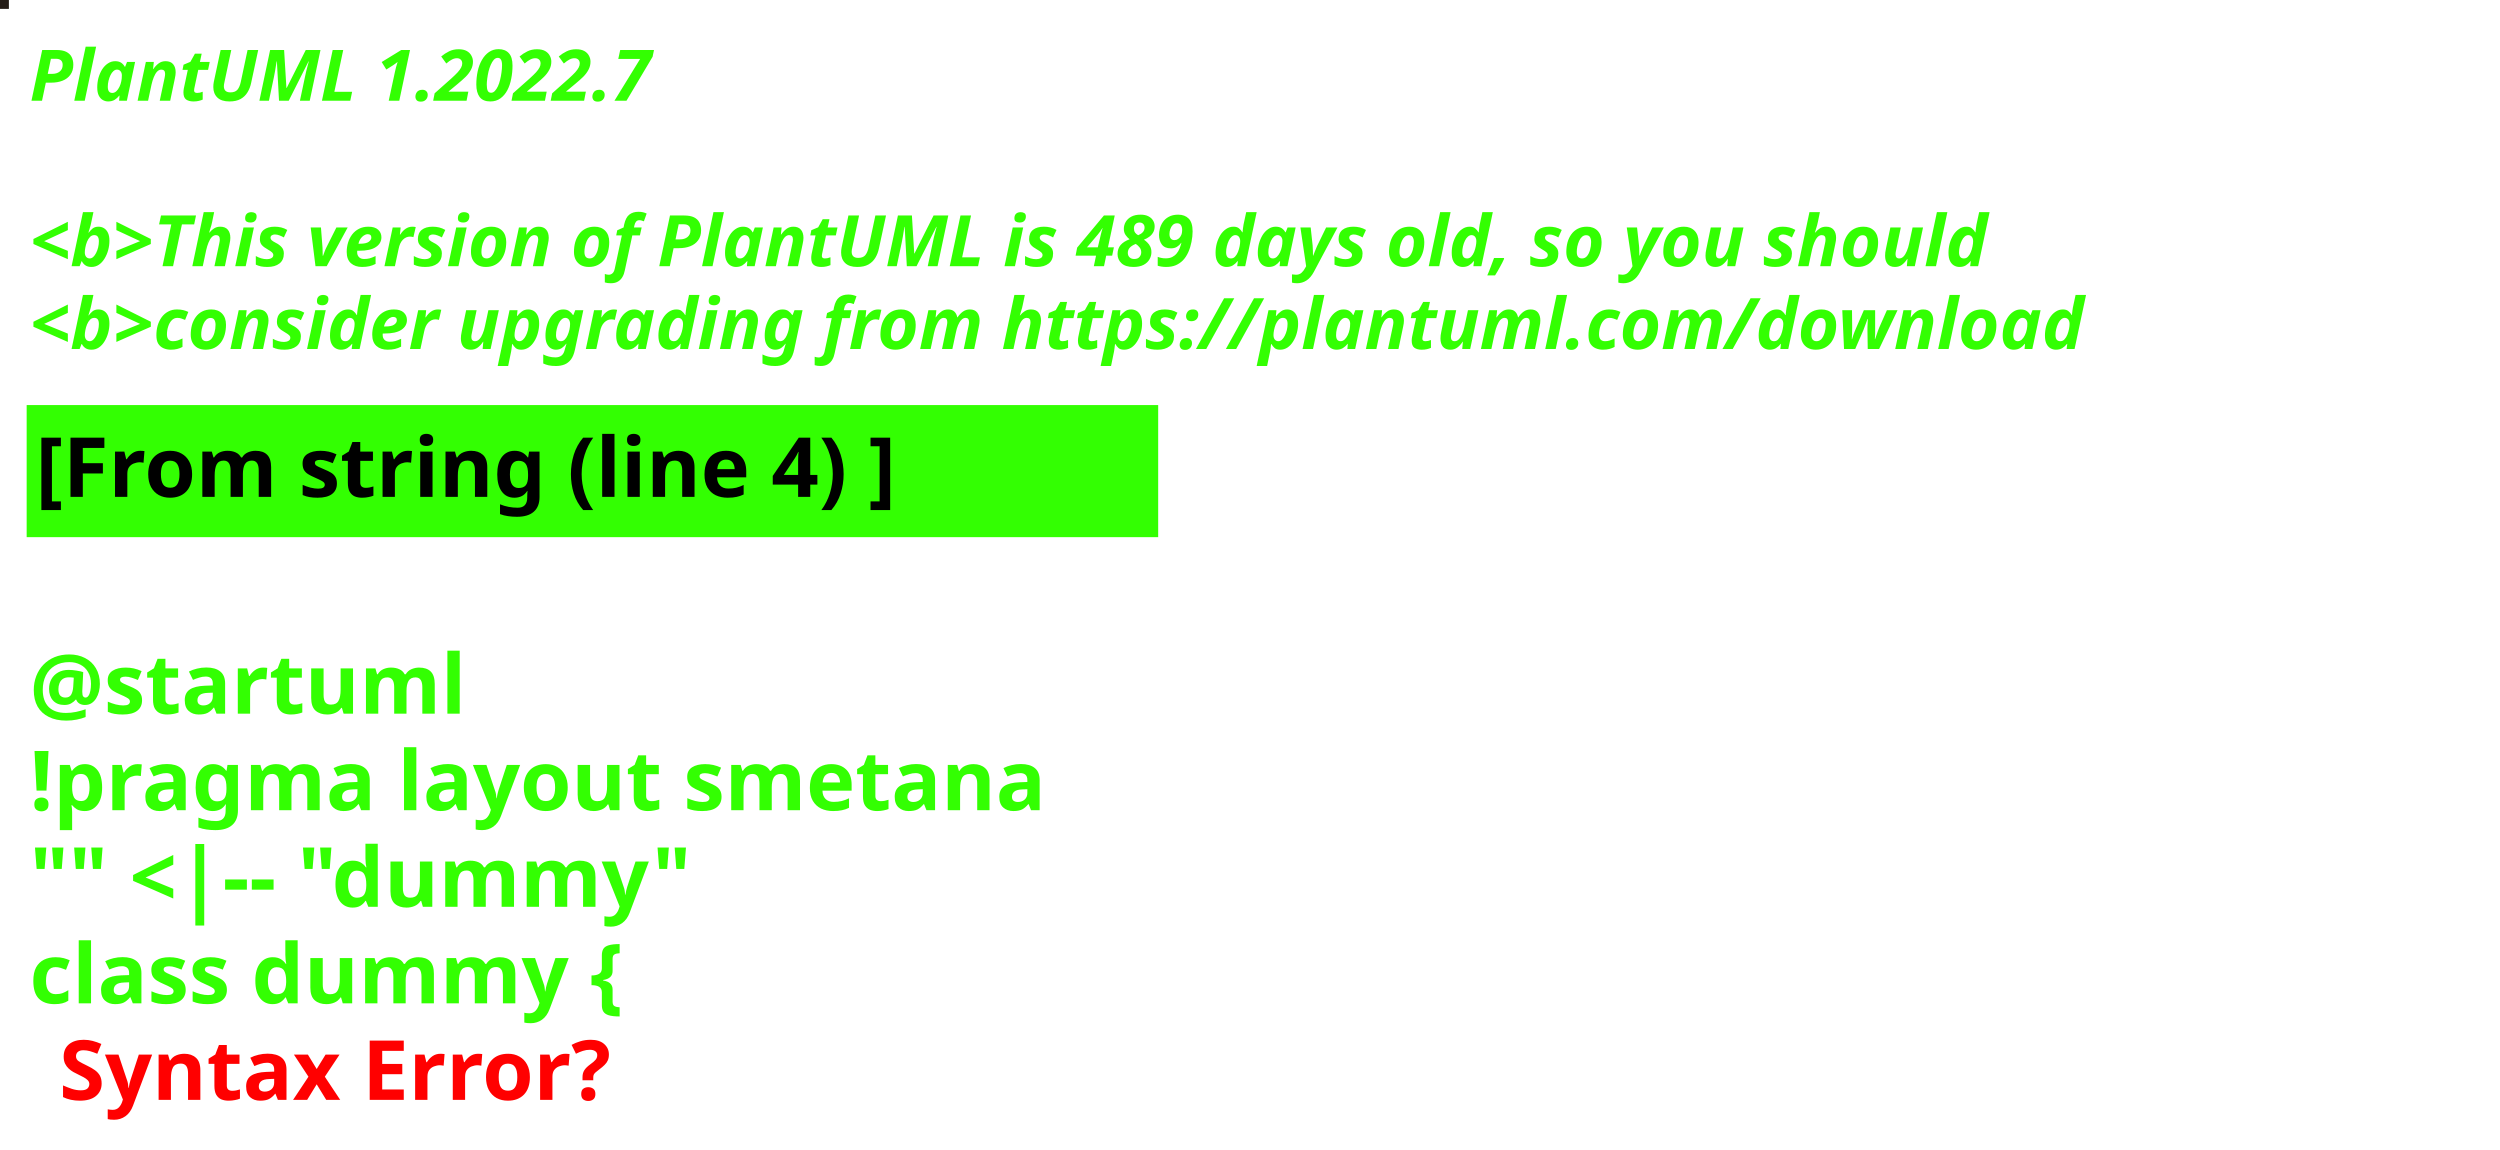
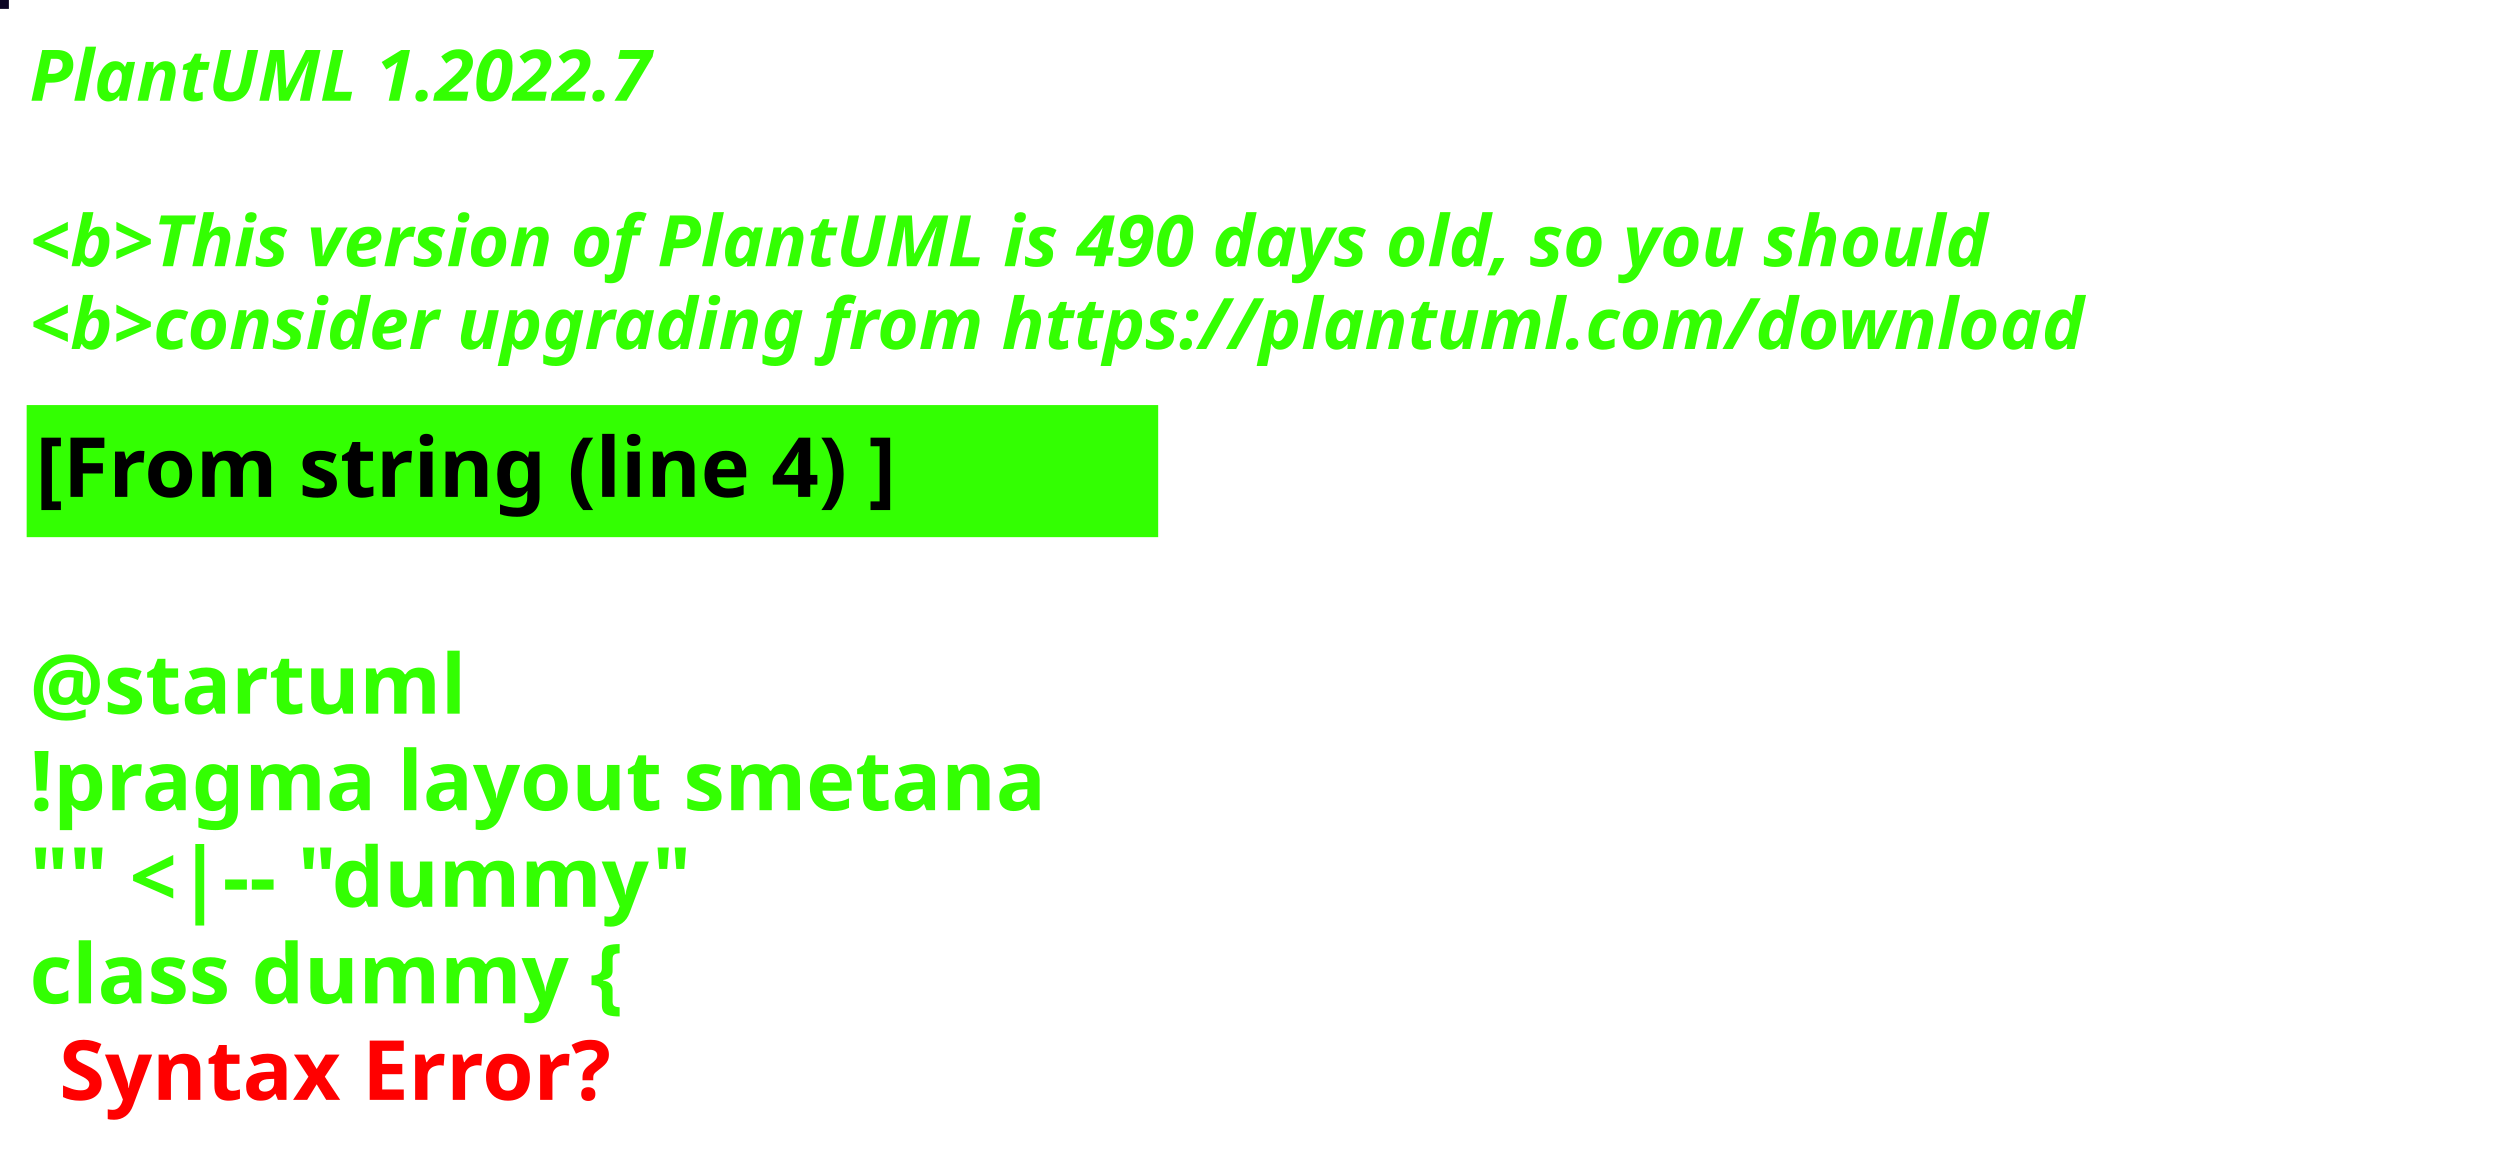
<svg xmlns="http://www.w3.org/2000/svg" contentStyleType="text/css" height="194px" preserveAspectRatio="none" style="width:422px;height:194px;background:#000000;" version="1.1" viewBox="0 0 422 194" width="422px" zoomAndPan="magnify">
  <defs />
  <g>
-     <rect fill="#241D17" height="1" style="stroke:#241D17;stroke-width:1.0;" width="1" x="0" y="0" />
+     <rect fill="#0C0524" height="1" style="stroke:#0C0524;stroke-width:1.0;" width="1" x="0" y="0" />
    <text fill="#33FF02" font-family="sans-serif" font-size="12" font-style="italic" font-weight="bold" lengthAdjust="spacing" textLength="127" x="5" y="17">PlantUML 1.2022.7</text>
    <text fill="#33FF02" font-family="sans-serif" font-size="12" font-style="italic" font-weight="bold" lengthAdjust="spacing" textLength="4" x="5" y="30.969"> </text>
-     <text fill="#33FF02" font-family="sans-serif" font-size="12" font-style="italic" font-weight="bold" lengthAdjust="spacing" textLength="399" x="5" y="44.938">&lt;b&gt;This version of PlantUML is 489 days old, so you should</text>
+     <text fill="#33FF02" font-family="sans-serif" font-size="12" font-style="italic" font-weight="bold" lengthAdjust="spacing" textLength="399" x="5" y="44.938">&lt;b&gt;This version of PlantUML is 490 days old, so you should</text>
    <text fill="#33FF02" font-family="sans-serif" font-size="12" font-style="italic" font-weight="bold" lengthAdjust="spacing" textLength="408" x="5" y="58.906">&lt;b&gt;consider upgrading from https://plantuml.com/download</text>
    <rect fill="#33FF02" height="21.297" style="stroke:#33FF02;stroke-width:1.0;" width="190" x="5" y="68.875" />
    <text fill="#000000" font-family="sans-serif" font-size="14" font-weight="bold" lengthAdjust="spacing" textLength="168" x="6" y="83.875">[From string (line 4) ]</text>
    <text fill="#33FF02" font-family="sans-serif" font-size="14" font-weight="bold" lengthAdjust="spacing" textLength="5" x="5" y="104.172"> </text>
    <text fill="#33FF02" font-family="sans-serif" font-size="14" font-weight="bold" lengthAdjust="spacing" textLength="79" x="5" y="120.469">@startuml</text>
    <text fill="#33FF02" font-family="sans-serif" font-size="14" font-weight="bold" lengthAdjust="spacing" textLength="190" x="5" y="136.766">!pragma layout smetana</text>
    <text fill="#33FF02" font-family="sans-serif" font-size="14" font-weight="bold" lengthAdjust="spacing" textLength="124" x="5" y="153.062">"" &lt;|-- "dummy"</text>
    <text fill="#33FF02" font-family="sans-serif" font-size="14" font-weight="bold" lengthAdjust="spacing" text-decoration="wavy underline" textLength="117" x="5" y="169.359">class dummy {</text>
    <text fill="#FF0000" font-family="sans-serif" font-size="14" font-weight="bold" lengthAdjust="spacing" textLength="106" x="10" y="185.656">Syntax Error?</text>
  </g>
</svg>
